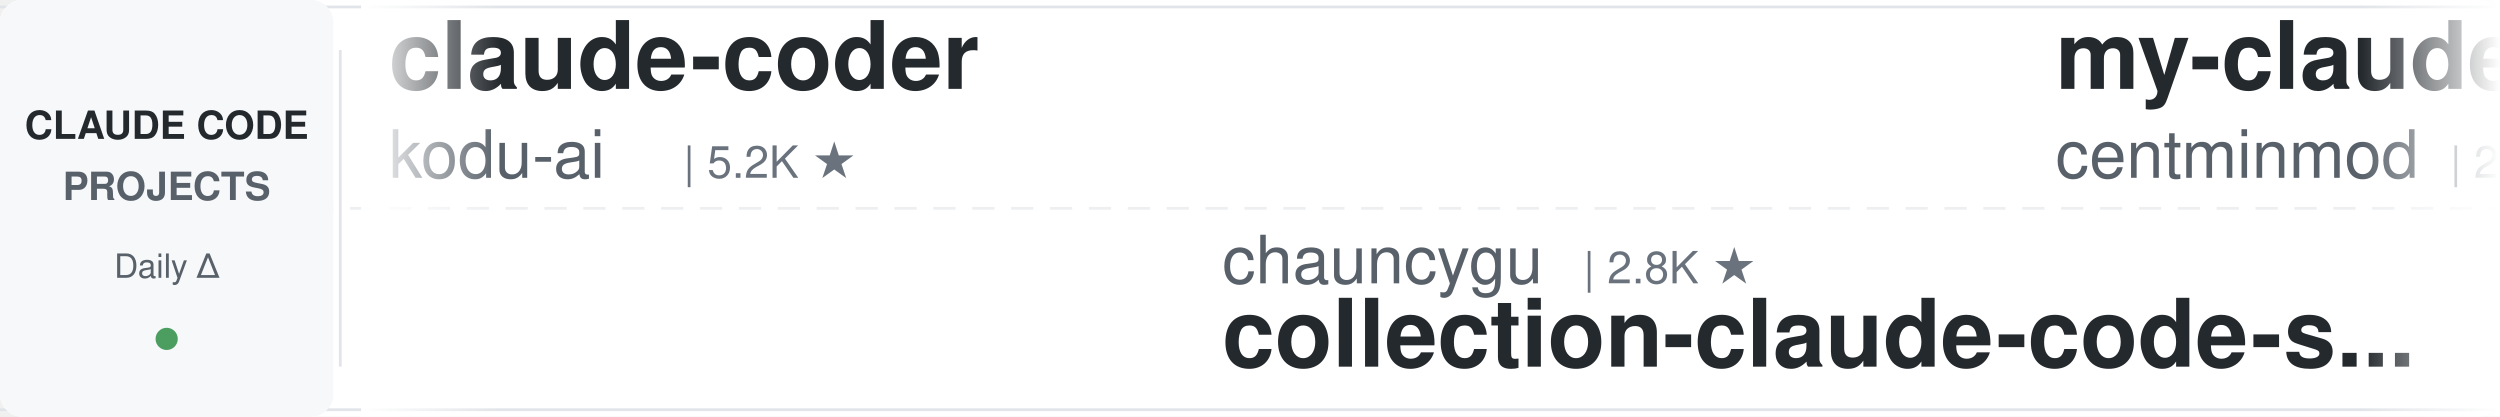
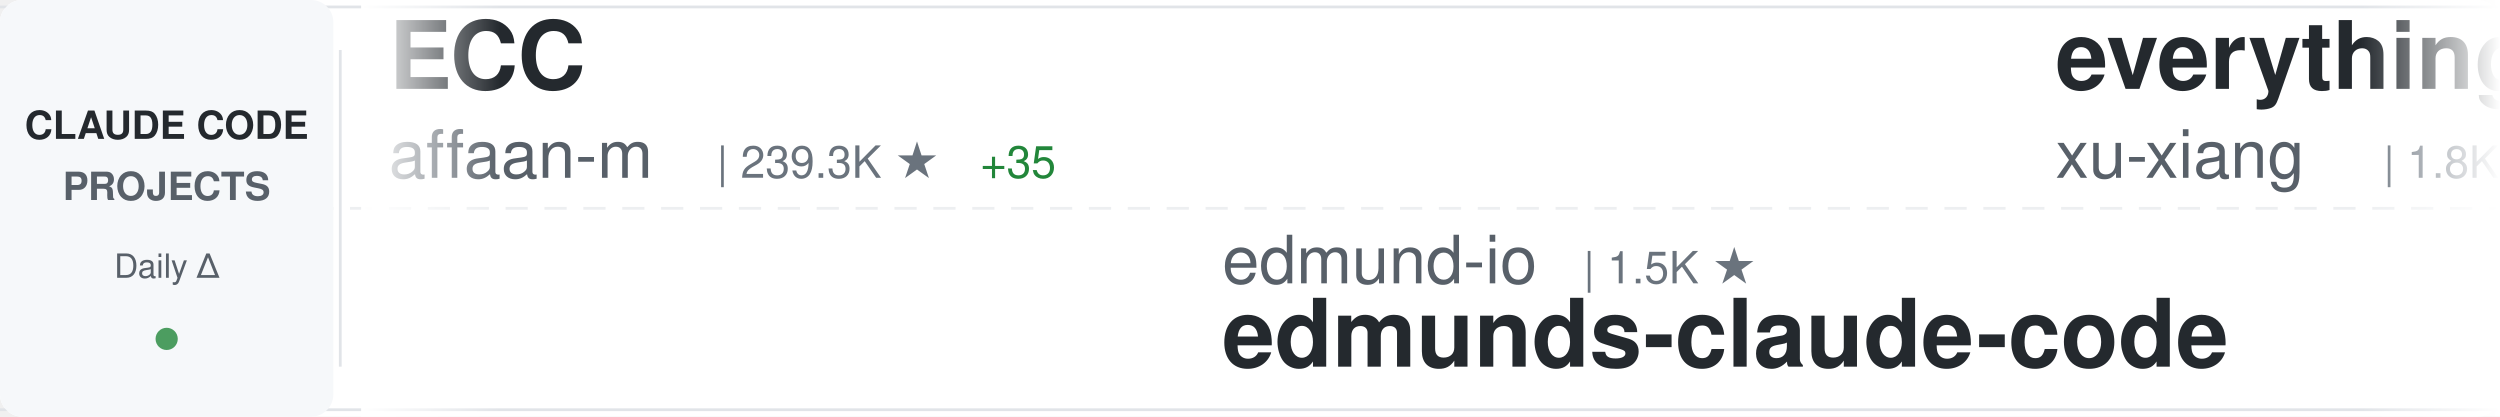
<svg xmlns="http://www.w3.org/2000/svg" width="900" height="150">
  <defs>
    <linearGradient id="awesomeLeftFade" x1="0%" y1="0%" x2="100%" y2="0%">
      <stop offset="0%" style="stop-color:#ffffff;stop-opacity:1" />
      <stop offset="100%" style="stop-color:#ffffff;stop-opacity:0" />
    </linearGradient>
    <linearGradient id="awesomeRightFade" x1="0%" y1="0%" x2="100%" y2="0%">
      <stop offset="0%" style="stop-color:#ffffff;stop-opacity:0" />
      <stop offset="100%" style="stop-color:#ffffff;stop-opacity:1" />
    </linearGradient>
  </defs>
  <rect width="900" height="150" fill="#ffffff" rx="8" />
  <rect x="0" y="2" width="900" height="1" fill="#e1e4e8" />
  <rect x="0" y="147" width="900" height="1" fill="#e1e4e8" />
  <line x1="0" y1="75" x2="900" y2="75" stroke="#e1e4e8" stroke-width="1" stroke-dasharray="8 6" opacity="0.6" />
  <rect x="0" y="0" width="120" height="150" fill="#f6f8fa" rx="8" />
  <text x="60" y="50" font-family="-apple-system, BlinkMacSystemFont, 'Segoe UI', Helvetica, Arial, sans-serif" font-size="14" font-weight="600" fill="#24292e" text-anchor="middle">CLAUDE CODE</text>
  <text x="60" y="72" font-family="-apple-system, BlinkMacSystemFont, 'Segoe UI', Helvetica, Arial, sans-serif" font-size="14" font-weight="600" fill="#586069" text-anchor="middle">PROJECTS</text>
  <text x="60" y="100" font-family="-apple-system, BlinkMacSystemFont, 'Segoe UI', Helvetica, Arial, sans-serif" font-size="12" font-weight="500" fill="#586069" text-anchor="middle">Daily Δ</text>
  <circle cx="60" cy="122" r="4" fill="#22863a" opacity="0.8" />
  <rect x="122" y="18" width="1" height="114" fill="#e1e4e8" />
  <clipPath id="awesomeTickerClip">
    <rect x="130" y="0" width="770" height="150" />
  </clipPath>
  <g clip-path="url(#awesomeTickerClip)">
    <g id="awesomeTickerItems">
      <animateTransform attributeName="transform" attributeType="XML" type="translate" from="0 0" to="-3000 0" dur="54s" repeatCount="indefinite" />
      <g transform="translate(0, 0)">
-         <text x="140" y="32" font-family="-apple-system, BlinkMacSystemFont, 'Segoe UI', Helvetica, Arial, sans-serif" font-size="34" font-weight="600" fill="#24292e">claude-coder</text>
-         <text x="140" y="64" font-family="-apple-system, BlinkMacSystemFont, 'Segoe UI', Helvetica, Arial, sans-serif" font-size="24" font-weight="400" fill="#586069">kodu-ai</text>
-         <text x="246" y="64" font-family="-apple-system, BlinkMacSystemFont, 'Segoe UI', Helvetica, Arial, sans-serif" font-size="16" font-weight="500" fill="#6a737d">| 5.2K ★</text>
+         <text x="140" y="32" font-family="-apple-system, BlinkMacSystemFont, 'Segoe UI', Helvetica, Arial, sans-serif" font-size="34" font-weight="600" fill="#24292e">ECC</text>
+         <text x="140" y="64" font-family="-apple-system, BlinkMacSystemFont, 'Segoe UI', Helvetica, Arial, sans-serif" font-size="24" font-weight="400" fill="#586069">affaan-m</text>
+         <text x="258" y="64" font-family="-apple-system, BlinkMacSystemFont, 'Segoe UI', Helvetica, Arial, sans-serif" font-size="16" font-weight="500" fill="#6a737d">| 239.3K ★</text>
+         <text x="353" y="64" font-family="-apple-system, BlinkMacSystemFont, 'Segoe UI', Helvetica, Arial, sans-serif" font-size="16" font-weight="500" fill="#22863a"> +35</text>
      </g>
      <g transform="translate(300, 0)">
-         <text x="140" y="102" font-family="-apple-system, BlinkMacSystemFont, 'Segoe UI', Helvetica, Arial, sans-serif" font-size="24" font-weight="400" fill="#586069">chauncygu</text>
-         <text x="270" y="102" font-family="-apple-system, BlinkMacSystemFont, 'Segoe UI', Helvetica, Arial, sans-serif" font-size="16" font-weight="500" fill="#6a737d">| 2.8K ★</text>
-         <text x="140" y="132" font-family="-apple-system, BlinkMacSystemFont, 'Segoe UI', Helvetica, Arial, sans-serif" font-size="34" font-weight="600" fill="#24292e">collection-claude-code-s...</text>
+         <text x="140" y="102" font-family="-apple-system, BlinkMacSystemFont, 'Segoe UI', Helvetica, Arial, sans-serif" font-size="24" font-weight="400" fill="#586069">edmund-io</text>
+         <text x="270" y="102" font-family="-apple-system, BlinkMacSystemFont, 'Segoe UI', Helvetica, Arial, sans-serif" font-size="16" font-weight="500" fill="#6a737d">| 1.5K ★</text>
+         <text x="140" y="132" font-family="-apple-system, BlinkMacSystemFont, 'Segoe UI', Helvetica, Arial, sans-serif" font-size="34" font-weight="600" fill="#24292e">edmunds-claude-code</text>
      </g>
      <g transform="translate(600, 0)">
-         <text x="140" y="32" font-family="-apple-system, BlinkMacSystemFont, 'Segoe UI', Helvetica, Arial, sans-serif" font-size="34" font-weight="600" fill="#24292e">my-claude-code-setup</text>
-         <text x="140" y="64" font-family="-apple-system, BlinkMacSystemFont, 'Segoe UI', Helvetica, Arial, sans-serif" font-size="24" font-weight="400" fill="#586069">centminmod</text>
-         <text x="282" y="64" font-family="-apple-system, BlinkMacSystemFont, 'Segoe UI', Helvetica, Arial, sans-serif" font-size="16" font-weight="500" fill="#6a737d">| 2.6K ★</text>
+         <text x="140" y="32" font-family="-apple-system, BlinkMacSystemFont, 'Segoe UI', Helvetica, Arial, sans-serif" font-size="34" font-weight="600" fill="#24292e">everything-claude-code-z...</text>
+         <text x="140" y="64" font-family="-apple-system, BlinkMacSystemFont, 'Segoe UI', Helvetica, Arial, sans-serif" font-size="24" font-weight="400" fill="#586069">xu-xiang</text>
+         <text x="258" y="64" font-family="-apple-system, BlinkMacSystemFont, 'Segoe UI', Helvetica, Arial, sans-serif" font-size="16" font-weight="500" fill="#6a737d">| 1.8K ★</text>
      </g>
      <g transform="translate(900, 0)">
-         <text x="140" y="102" font-family="-apple-system, BlinkMacSystemFont, 'Segoe UI', Helvetica, Arial, sans-serif" font-size="24" font-weight="400" fill="#586069">feiskyer</text>
-         <text x="258" y="102" font-family="-apple-system, BlinkMacSystemFont, 'Segoe UI', Helvetica, Arial, sans-serif" font-size="16" font-weight="500" fill="#6a737d">| 1.6K ★</text>
-         <text x="140" y="132" font-family="-apple-system, BlinkMacSystemFont, 'Segoe UI', Helvetica, Arial, sans-serif" font-size="34" font-weight="600" fill="#24292e">claude-code-settings</text>
+         <text x="140" y="102" font-family="-apple-system, BlinkMacSystemFont, 'Segoe UI', Helvetica, Arial, sans-serif" font-size="24" font-weight="400" fill="#586069">ChrisWiles</text>
+         <text x="282" y="102" font-family="-apple-system, BlinkMacSystemFont, 'Segoe UI', Helvetica, Arial, sans-serif" font-size="16" font-weight="500" fill="#6a737d">| 6.0K ★</text>
+         <text x="140" y="132" font-family="-apple-system, BlinkMacSystemFont, 'Segoe UI', Helvetica, Arial, sans-serif" font-size="34" font-weight="600" fill="#24292e">claude-code-showcase</text>
      </g>
      <g transform="translate(1200, 0)">
-         <text x="140" y="32" font-family="-apple-system, BlinkMacSystemFont, 'Segoe UI', Helvetica, Arial, sans-serif" font-size="34" font-weight="600" fill="#24292e">awesome-claude-code</text>
-         <text x="140" y="64" font-family="-apple-system, BlinkMacSystemFont, 'Segoe UI', Helvetica, Arial, sans-serif" font-size="24" font-weight="400" fill="#586069">jqueryscript</text>
-         <text x="306" y="64" font-family="-apple-system, BlinkMacSystemFont, 'Segoe UI', Helvetica, Arial, sans-serif" font-size="16" font-weight="500" fill="#6a737d">| 494 ★</text>
+         <text x="140" y="32" font-family="-apple-system, BlinkMacSystemFont, 'Segoe UI', Helvetica, Arial, sans-serif" font-size="34" font-weight="600" fill="#24292e">claude-code-rust</text>
+         <text x="140" y="64" font-family="-apple-system, BlinkMacSystemFont, 'Segoe UI', Helvetica, Arial, sans-serif" font-size="24" font-weight="400" fill="#586069">lorryjovens-hub</text>
+         <text x="342" y="64" font-family="-apple-system, BlinkMacSystemFont, 'Segoe UI', Helvetica, Arial, sans-serif" font-size="16" font-weight="500" fill="#6a737d">| 1.7K ★</text>
      </g>
      <g transform="translate(1500, 0)">
-         <text x="140" y="102" font-family="-apple-system, BlinkMacSystemFont, 'Segoe UI', Helvetica, Arial, sans-serif" font-size="24" font-weight="400" fill="#586069">Chachamaru127</text>
-         <text x="318" y="102" font-family="-apple-system, BlinkMacSystemFont, 'Segoe UI', Helvetica, Arial, sans-serif" font-size="16" font-weight="500" fill="#6a737d">| 3.0K ★</text>
-         <text x="140" y="132" font-family="-apple-system, BlinkMacSystemFont, 'Segoe UI', Helvetica, Arial, sans-serif" font-size="34" font-weight="600" fill="#24292e">claude-code-harness</text>
+         <text x="140" y="102" font-family="-apple-system, BlinkMacSystemFont, 'Segoe UI', Helvetica, Arial, sans-serif" font-size="24" font-weight="400" fill="#586069">777genius</text>
+         <text x="270" y="102" font-family="-apple-system, BlinkMacSystemFont, 'Segoe UI', Helvetica, Arial, sans-serif" font-size="16" font-weight="500" fill="#6a737d">| 925 ★</text>
+         <text x="140" y="132" font-family="-apple-system, BlinkMacSystemFont, 'Segoe UI', Helvetica, Arial, sans-serif" font-size="34" font-weight="600" fill="#24292e">claude-code-source-code</text>
      </g>
      <g transform="translate(1800, 0)">
-         <text x="140" y="32" font-family="-apple-system, BlinkMacSystemFont, 'Segoe UI', Helvetica, Arial, sans-serif" font-size="34" font-weight="600" fill="#24292e">claude-code-system-promp...</text>
-         <text x="140" y="64" font-family="-apple-system, BlinkMacSystemFont, 'Segoe UI', Helvetica, Arial, sans-serif" font-size="24" font-weight="400" fill="#586069">Piebald-AI</text>
-         <text x="282" y="64" font-family="-apple-system, BlinkMacSystemFont, 'Segoe UI', Helvetica, Arial, sans-serif" font-size="16" font-weight="500" fill="#6a737d">| 12.2K ★</text>
-       </g>
-       <g transform="translate(2100, 0)">
-         <text x="140" y="102" font-family="-apple-system, BlinkMacSystemFont, 'Segoe UI', Helvetica, Arial, sans-serif" font-size="24" font-weight="400" fill="#586069">ponponon</text>
-         <text x="258" y="102" font-family="-apple-system, BlinkMacSystemFont, 'Segoe UI', Helvetica, Arial, sans-serif" font-size="16" font-weight="500" fill="#6a737d">| 2.3K ★</text>
-         <text x="140" y="132" font-family="-apple-system, BlinkMacSystemFont, 'Segoe UI', Helvetica, Arial, sans-serif" font-size="34" font-weight="600" fill="#24292e">claude_code_src</text>
-       </g>
-       <g transform="translate(2400, 0)">
        <text x="140" y="32" font-family="-apple-system, BlinkMacSystemFont, 'Segoe UI', Helvetica, Arial, sans-serif" font-size="34" font-weight="600" fill="#24292e">Claude-code</text>
        <text x="140" y="64" font-family="-apple-system, BlinkMacSystemFont, 'Segoe UI', Helvetica, Arial, sans-serif" font-size="24" font-weight="400" fill="#586069">zstmfhy</text>
        <text x="246" y="64" font-family="-apple-system, BlinkMacSystemFont, 'Segoe UI', Helvetica, Arial, sans-serif" font-size="16" font-weight="500" fill="#6a737d">| 190 ★</text>
      </g>
+       <g transform="translate(2100, 0)">
+         <text x="140" y="102" font-family="-apple-system, BlinkMacSystemFont, 'Segoe UI', Helvetica, Arial, sans-serif" font-size="24" font-weight="400" fill="#586069">kodu-ai</text>
+         <text x="246" y="102" font-family="-apple-system, BlinkMacSystemFont, 'Segoe UI', Helvetica, Arial, sans-serif" font-size="16" font-weight="500" fill="#6a737d">| 5.2K ★</text>
+         <text x="140" y="132" font-family="-apple-system, BlinkMacSystemFont, 'Segoe UI', Helvetica, Arial, sans-serif" font-size="34" font-weight="600" fill="#24292e">claude-coder</text>
+       </g>
+       <g transform="translate(2400, 0)">
+         <text x="140" y="32" font-family="-apple-system, BlinkMacSystemFont, 'Segoe UI', Helvetica, Arial, sans-serif" font-size="34" font-weight="600" fill="#24292e">claude-code-source-build</text>
+         <text x="140" y="64" font-family="-apple-system, BlinkMacSystemFont, 'Segoe UI', Helvetica, Arial, sans-serif" font-size="24" font-weight="400" fill="#586069">andrew-kramer-inno</text>
+         <text x="378" y="64" font-family="-apple-system, BlinkMacSystemFont, 'Segoe UI', Helvetica, Arial, sans-serif" font-size="16" font-weight="500" fill="#6a737d">| 593 ★</text>
+       </g>
      <g transform="translate(2700, 0)">
-         <text x="140" y="102" font-family="-apple-system, BlinkMacSystemFont, 'Segoe UI', Helvetica, Arial, sans-serif" font-size="24" font-weight="400" fill="#586069">rohitg00</text>
-         <text x="258" y="102" font-family="-apple-system, BlinkMacSystemFont, 'Segoe UI', Helvetica, Arial, sans-serif" font-size="16" font-weight="500" fill="#6a737d">| 2.5K ★</text>
-         <text x="140" y="132" font-family="-apple-system, BlinkMacSystemFont, 'Segoe UI', Helvetica, Arial, sans-serif" font-size="34" font-weight="600" fill="#24292e">awesome-claude-code-tool...</text>
+         <text x="140" y="102" font-family="-apple-system, BlinkMacSystemFont, 'Segoe UI', Helvetica, Arial, sans-serif" font-size="24" font-weight="400" fill="#586069">liuup</text>
+         <text x="222" y="102" font-family="-apple-system, BlinkMacSystemFont, 'Segoe UI', Helvetica, Arial, sans-serif" font-size="16" font-weight="500" fill="#6a737d">| 3.8K ★</text>
+         <text x="299" y="102" font-family="-apple-system, BlinkMacSystemFont, 'Segoe UI', Helvetica, Arial, sans-serif" font-size="16" font-weight="500" fill="#22863a"> +1</text>
+         <text x="140" y="132" font-family="-apple-system, BlinkMacSystemFont, 'Segoe UI', Helvetica, Arial, sans-serif" font-size="34" font-weight="600" fill="#24292e">claude-code-analysis</text>
      </g>
      <g transform="translate(3000, 0)">
-         <text x="140" y="32" font-family="-apple-system, BlinkMacSystemFont, 'Segoe UI', Helvetica, Arial, sans-serif" font-size="34" font-weight="600" fill="#24292e">claude-coder</text>
-         <text x="140" y="64" font-family="-apple-system, BlinkMacSystemFont, 'Segoe UI', Helvetica, Arial, sans-serif" font-size="24" font-weight="400" fill="#586069">kodu-ai</text>
-         <text x="246" y="64" font-family="-apple-system, BlinkMacSystemFont, 'Segoe UI', Helvetica, Arial, sans-serif" font-size="16" font-weight="500" fill="#6a737d">| 5.2K ★</text>
+         <text x="140" y="32" font-family="-apple-system, BlinkMacSystemFont, 'Segoe UI', Helvetica, Arial, sans-serif" font-size="34" font-weight="600" fill="#24292e">ECC</text>
+         <text x="140" y="64" font-family="-apple-system, BlinkMacSystemFont, 'Segoe UI', Helvetica, Arial, sans-serif" font-size="24" font-weight="400" fill="#586069">affaan-m</text>
+         <text x="258" y="64" font-family="-apple-system, BlinkMacSystemFont, 'Segoe UI', Helvetica, Arial, sans-serif" font-size="16" font-weight="500" fill="#6a737d">| 239.3K ★</text>
+         <text x="353" y="64" font-family="-apple-system, BlinkMacSystemFont, 'Segoe UI', Helvetica, Arial, sans-serif" font-size="16" font-weight="500" fill="#22863a"> +35</text>
      </g>
      <g transform="translate(3300, 0)">
-         <text x="140" y="102" font-family="-apple-system, BlinkMacSystemFont, 'Segoe UI', Helvetica, Arial, sans-serif" font-size="24" font-weight="400" fill="#586069">chauncygu</text>
-         <text x="270" y="102" font-family="-apple-system, BlinkMacSystemFont, 'Segoe UI', Helvetica, Arial, sans-serif" font-size="16" font-weight="500" fill="#6a737d">| 2.8K ★</text>
-         <text x="140" y="132" font-family="-apple-system, BlinkMacSystemFont, 'Segoe UI', Helvetica, Arial, sans-serif" font-size="34" font-weight="600" fill="#24292e">collection-claude-code-s...</text>
+         <text x="140" y="102" font-family="-apple-system, BlinkMacSystemFont, 'Segoe UI', Helvetica, Arial, sans-serif" font-size="24" font-weight="400" fill="#586069">edmund-io</text>
+         <text x="270" y="102" font-family="-apple-system, BlinkMacSystemFont, 'Segoe UI', Helvetica, Arial, sans-serif" font-size="16" font-weight="500" fill="#6a737d">| 1.5K ★</text>
+         <text x="140" y="132" font-family="-apple-system, BlinkMacSystemFont, 'Segoe UI', Helvetica, Arial, sans-serif" font-size="34" font-weight="600" fill="#24292e">edmunds-claude-code</text>
      </g>
      <g transform="translate(3600, 0)">
-         <text x="140" y="32" font-family="-apple-system, BlinkMacSystemFont, 'Segoe UI', Helvetica, Arial, sans-serif" font-size="34" font-weight="600" fill="#24292e">my-claude-code-setup</text>
-         <text x="140" y="64" font-family="-apple-system, BlinkMacSystemFont, 'Segoe UI', Helvetica, Arial, sans-serif" font-size="24" font-weight="400" fill="#586069">centminmod</text>
-         <text x="282" y="64" font-family="-apple-system, BlinkMacSystemFont, 'Segoe UI', Helvetica, Arial, sans-serif" font-size="16" font-weight="500" fill="#6a737d">| 2.6K ★</text>
+         <text x="140" y="32" font-family="-apple-system, BlinkMacSystemFont, 'Segoe UI', Helvetica, Arial, sans-serif" font-size="34" font-weight="600" fill="#24292e">everything-claude-code-z...</text>
+         <text x="140" y="64" font-family="-apple-system, BlinkMacSystemFont, 'Segoe UI', Helvetica, Arial, sans-serif" font-size="24" font-weight="400" fill="#586069">xu-xiang</text>
+         <text x="258" y="64" font-family="-apple-system, BlinkMacSystemFont, 'Segoe UI', Helvetica, Arial, sans-serif" font-size="16" font-weight="500" fill="#6a737d">| 1.8K ★</text>
      </g>
      <g transform="translate(3900, 0)">
-         <text x="140" y="102" font-family="-apple-system, BlinkMacSystemFont, 'Segoe UI', Helvetica, Arial, sans-serif" font-size="24" font-weight="400" fill="#586069">feiskyer</text>
-         <text x="258" y="102" font-family="-apple-system, BlinkMacSystemFont, 'Segoe UI', Helvetica, Arial, sans-serif" font-size="16" font-weight="500" fill="#6a737d">| 1.6K ★</text>
-         <text x="140" y="132" font-family="-apple-system, BlinkMacSystemFont, 'Segoe UI', Helvetica, Arial, sans-serif" font-size="34" font-weight="600" fill="#24292e">claude-code-settings</text>
+         <text x="140" y="102" font-family="-apple-system, BlinkMacSystemFont, 'Segoe UI', Helvetica, Arial, sans-serif" font-size="24" font-weight="400" fill="#586069">ChrisWiles</text>
+         <text x="282" y="102" font-family="-apple-system, BlinkMacSystemFont, 'Segoe UI', Helvetica, Arial, sans-serif" font-size="16" font-weight="500" fill="#6a737d">| 6.0K ★</text>
+         <text x="140" y="132" font-family="-apple-system, BlinkMacSystemFont, 'Segoe UI', Helvetica, Arial, sans-serif" font-size="34" font-weight="600" fill="#24292e">claude-code-showcase</text>
      </g>
    </g>
  </g>
  <rect x="130" y="0" width="50" height="150" fill="url(#awesomeLeftFade)" />
  <rect x="850" y="0" width="50" height="150" fill="url(#awesomeRightFade)" />
</svg>
